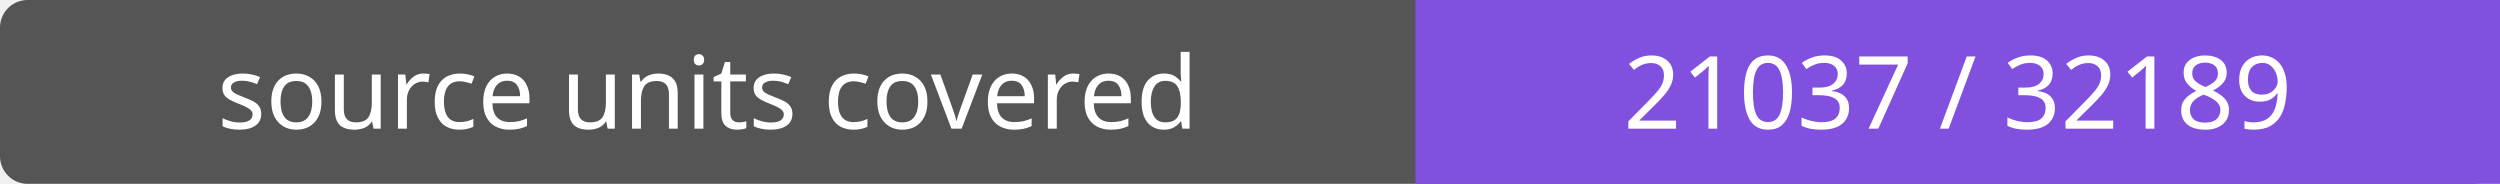
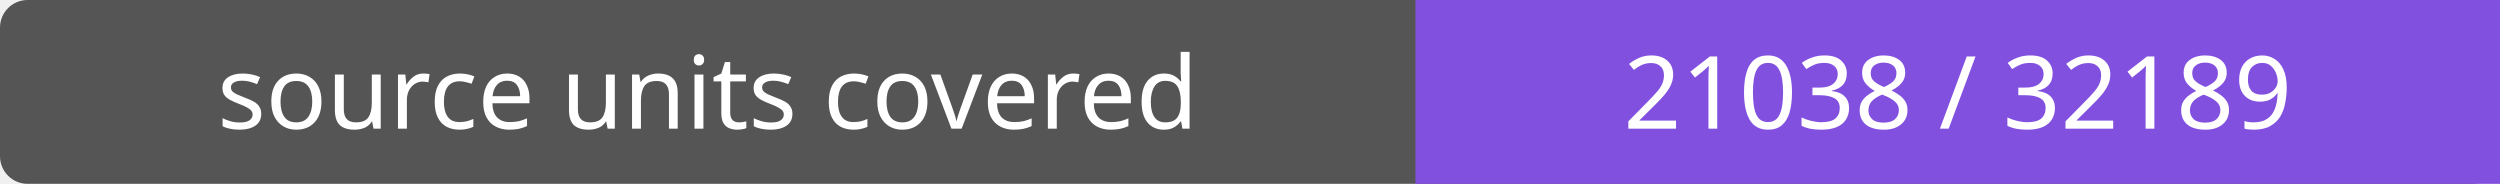
- <svg xmlns="http://www.w3.org/2000/svg" width="272" height="20" role="img" aria-label="source units covered: 21037 / 32189">
+ <svg xmlns="http://www.w3.org/2000/svg" width="272" height="20" role="img" aria-label="source units covered: 21038 / 32189">
  <rect width="272" height="20" rx="3" fill="#555" />
  <path fill="#8250df" d="M154 0h118v20H154z" />
  <g fill="#fff" text-anchor="middle" font-family="Verdana,sans-serif" font-size="11">
    <text x="77.0" y="14">source units covered</text>
-     <text x="213.0" y="14">21037 / 32189</text>
+     <text x="213.0" y="14">21038 / 32189</text>
  </g>
</svg>
